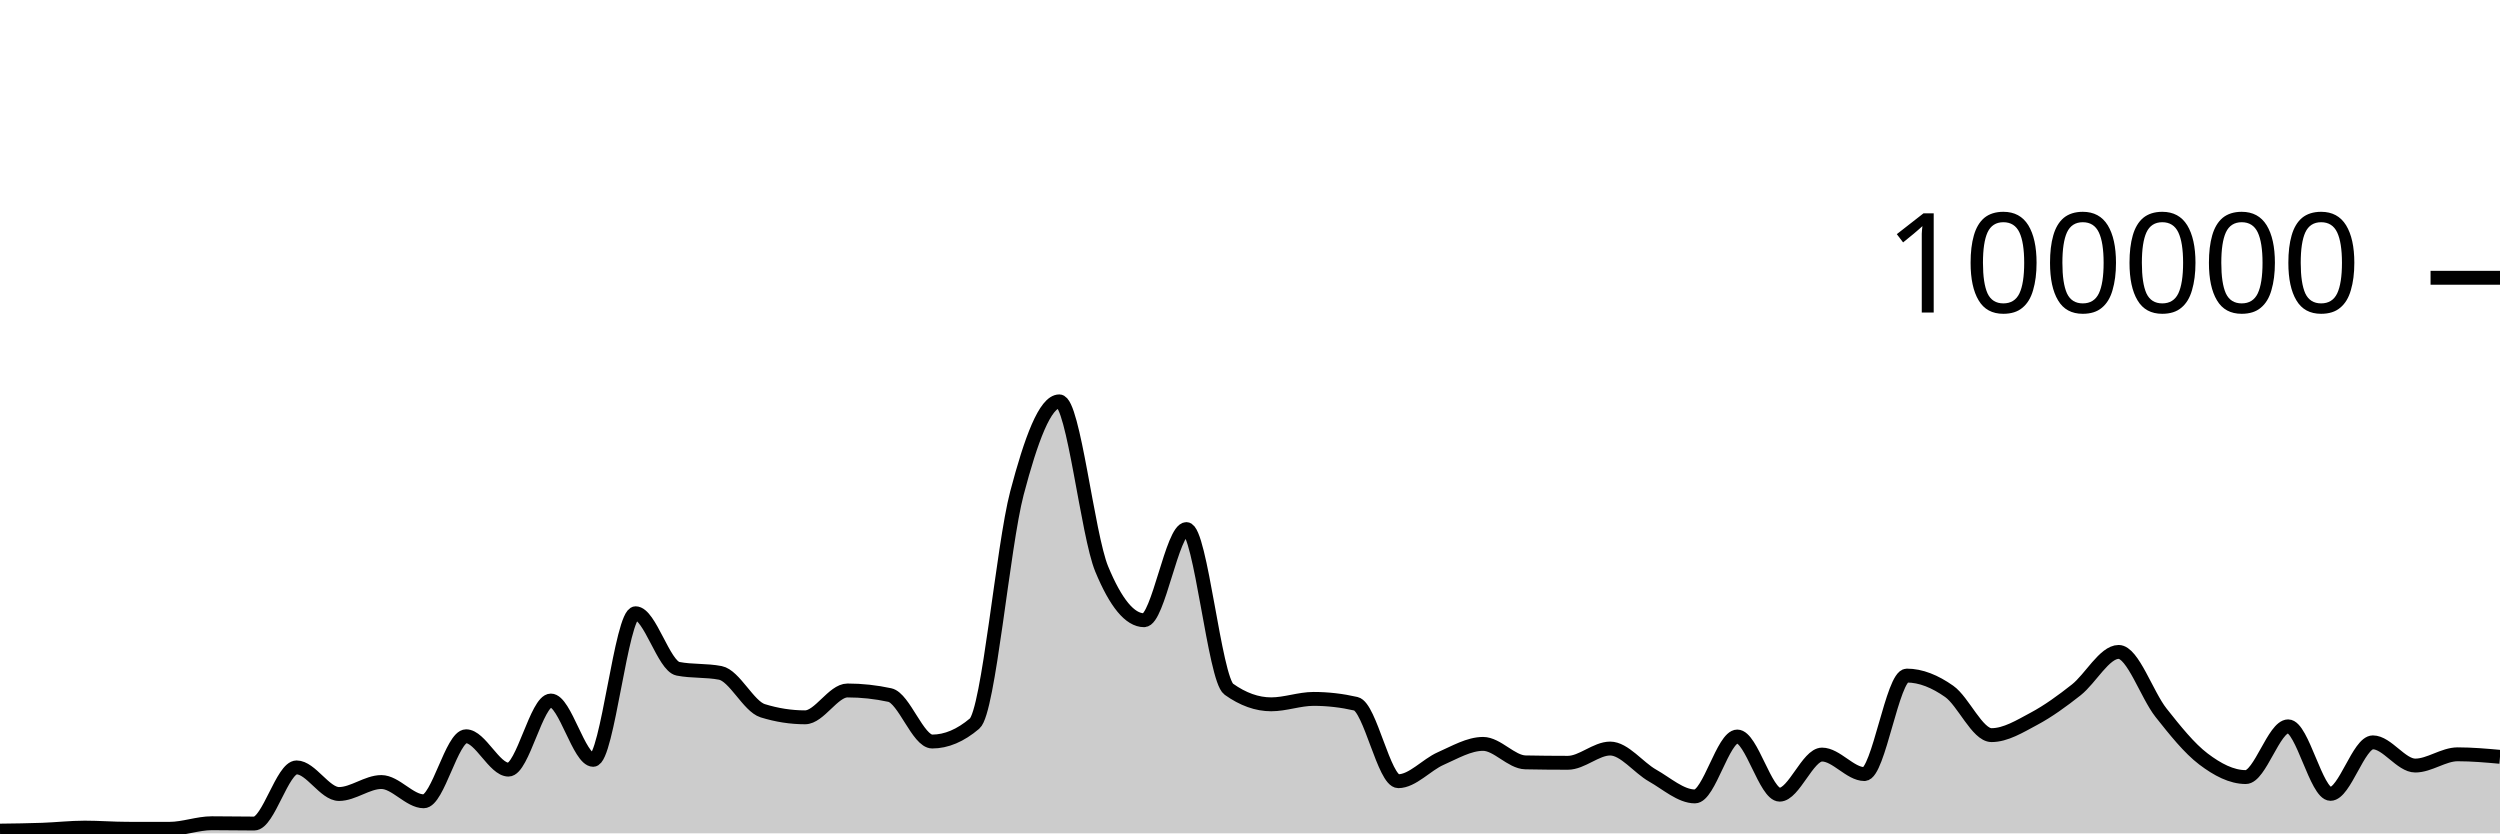
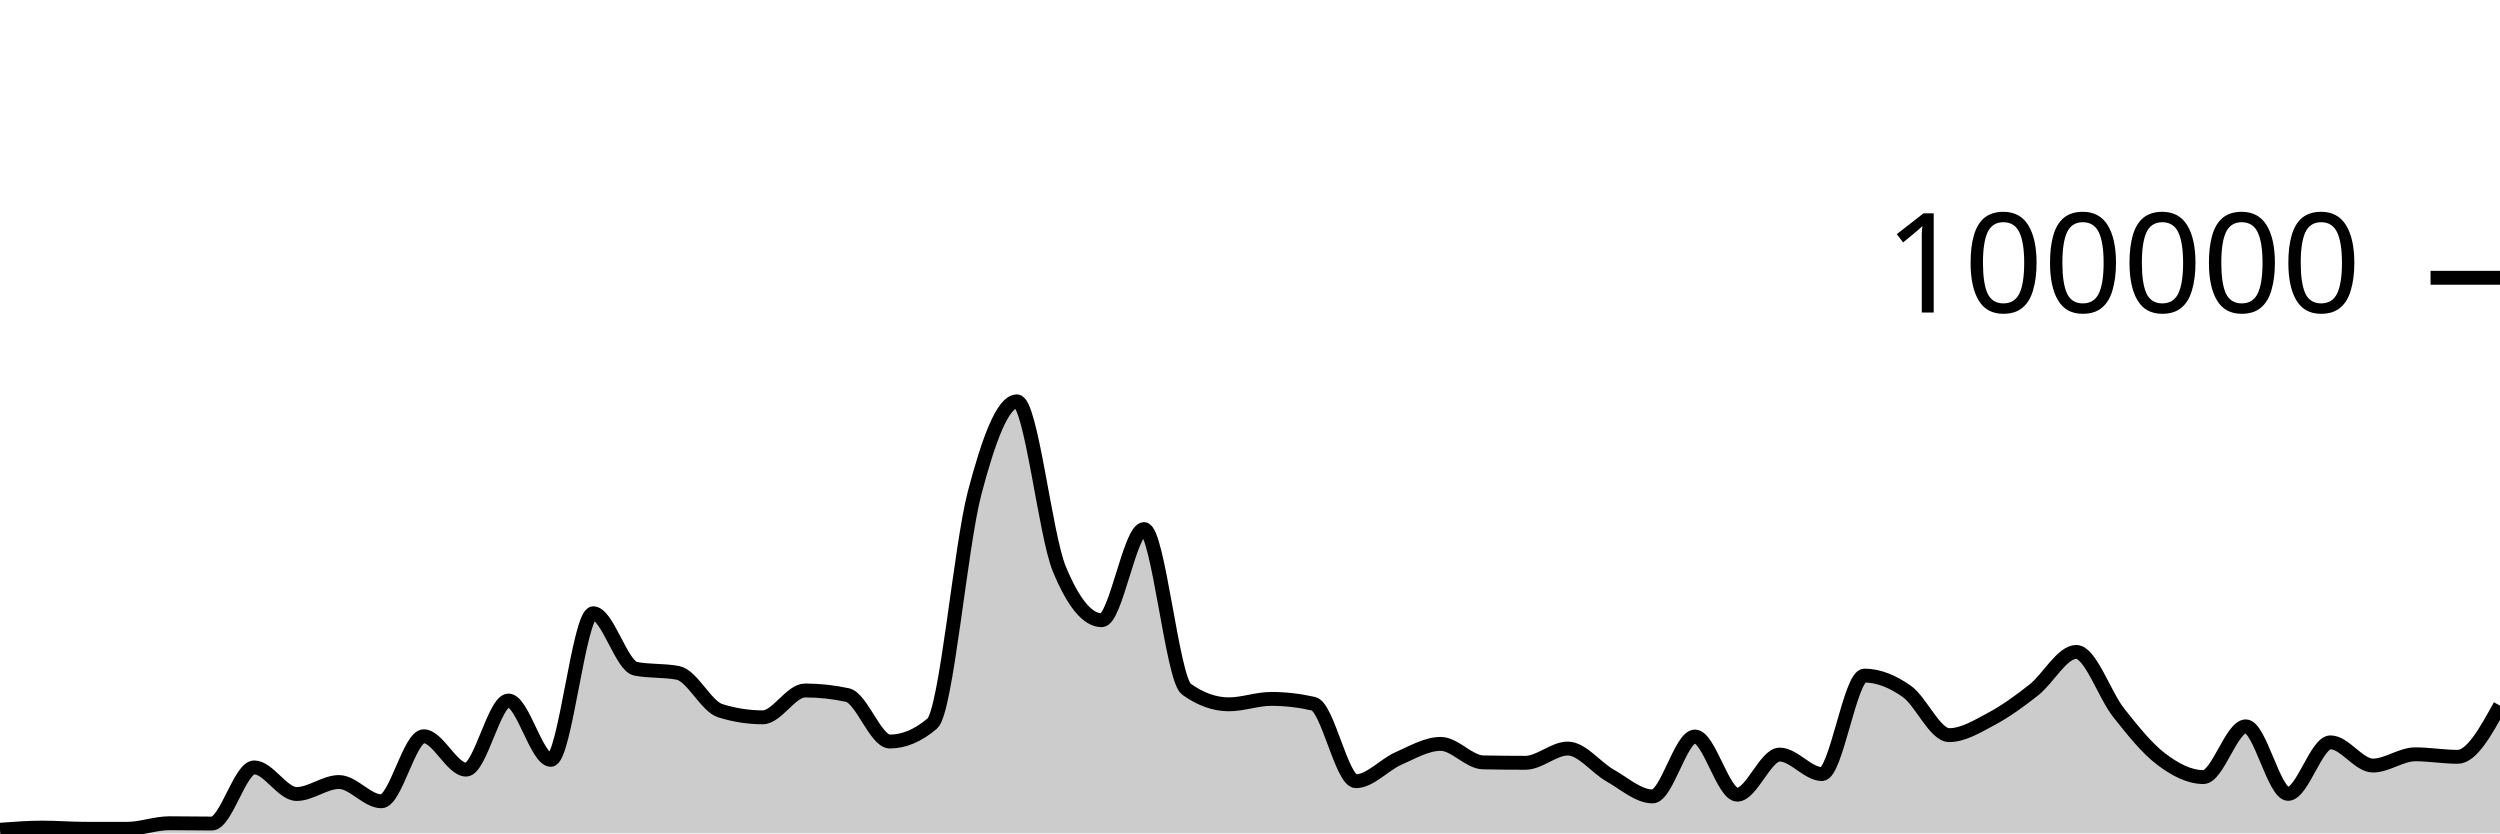
<svg xmlns="http://www.w3.org/2000/svg" viewBox="0 0 180 60">
  <g transform="translate(0,20)">
-     <path class="area" fill="rgba(0, 0, 0, 0.2)" d="M0,39.804C1.017,39.791,2.034,39.778,3.051,39.742C4.068,39.706,5.085,39.588,6.102,39.588C7.119,39.588,8.136,39.67,9.153,39.672C10.169,39.674,11.186,39.674,12.203,39.674C13.22,39.674,14.237,39.273,15.254,39.273C16.271,39.273,17.288,39.295,18.305,39.295C19.322,39.295,20.339,35.253,21.356,35.253C22.373,35.253,23.39,37.168,24.407,37.168C25.424,37.168,26.441,36.306,27.458,36.306C28.475,36.306,29.492,37.693,30.508,37.693C31.525,37.693,32.542,33.011,33.559,33.011C34.576,33.011,35.593,35.413,36.61,35.413C37.627,35.413,38.644,30.438,39.661,30.438C40.678,30.438,41.695,34.709,42.712,34.709C43.729,34.709,44.746,24.154,45.763,24.154C46.78,24.154,47.797,27.953,48.814,28.151C49.831,28.349,50.847,28.25,51.864,28.448C52.881,28.646,53.898,30.857,54.915,31.173C55.932,31.489,56.949,31.647,57.966,31.647C58.983,31.647,60,29.714,61.017,29.714C62.034,29.714,63.051,29.824,64.068,30.044C65.085,30.265,66.102,33.39,67.119,33.39C68.136,33.39,69.153,32.96,70.169,32.098C71.186,31.236,72.203,19.368,73.22,15.502C74.237,11.635,75.254,8.898,76.271,8.898C77.288,8.898,78.305,18.508,79.322,20.967C80.339,23.426,81.356,24.656,82.373,24.656C83.39,24.656,84.407,18.093,85.424,18.093C86.441,18.093,87.458,28.897,88.475,29.622C89.492,30.348,90.508,30.711,91.525,30.711C92.542,30.711,93.559,30.321,94.576,30.321C95.593,30.321,96.61,30.437,97.627,30.671C98.644,30.904,99.661,36.246,100.678,36.246C101.695,36.246,102.712,35.063,103.729,34.616C104.746,34.168,105.763,33.56,106.78,33.56C107.797,33.56,108.814,34.871,109.831,34.891C110.847,34.911,111.864,34.921,112.881,34.921C113.898,34.921,114.915,33.895,115.932,33.895C116.949,33.895,117.966,35.264,118.983,35.839C120,36.413,121.017,37.342,122.034,37.342C123.051,37.342,124.068,33.029,125.085,33.029C126.102,33.029,127.119,37.216,128.136,37.216C129.153,37.216,130.169,34.329,131.186,34.329C132.203,34.329,133.22,35.733,134.237,35.733C135.254,35.733,136.271,28.642,137.288,28.642C138.305,28.642,139.322,29.063,140.339,29.778C141.356,30.492,142.373,32.929,143.39,32.929C144.407,32.929,145.424,32.297,146.441,31.754C147.458,31.211,148.475,30.474,149.492,29.671C150.508,28.869,151.525,26.938,152.542,26.938C153.559,26.938,154.576,30.031,155.593,31.315C156.61,32.6,157.627,33.872,158.644,34.645C159.661,35.417,160.678,35.949,161.695,35.949C162.712,35.949,163.729,32.297,164.746,32.297C165.763,32.297,166.78,37.159,167.797,37.159C168.814,37.159,169.831,33.449,170.847,33.449C171.864,33.449,172.881,35.12,173.898,35.12C174.915,35.12,175.932,34.31,176.949,34.31C177.966,34.31,178.983,34.4,180,34.491L180,40C178.983,40,177.966,40,176.949,40C175.932,40,174.915,40,173.898,40C172.881,40,171.864,40,170.847,40C169.831,40,168.814,40,167.797,40C166.78,40,165.763,40,164.746,40C163.729,40,162.712,40,161.695,40C160.678,40,159.661,40,158.644,40C157.627,40,156.61,40,155.593,40C154.576,40,153.559,40,152.542,40C151.525,40,150.508,40,149.492,40C148.475,40,147.458,40,146.441,40C145.424,40,144.407,40,143.39,40C142.373,40,141.356,40,140.339,40C139.322,40,138.305,40,137.288,40C136.271,40,135.254,40,134.237,40C133.22,40,132.203,40,131.186,40C130.169,40,129.153,40,128.136,40C127.119,40,126.102,40,125.085,40C124.068,40,123.051,40,122.034,40C121.017,40,120,40,118.983,40C117.966,40,116.949,40,115.932,40C114.915,40,113.898,40,112.881,40C111.864,40,110.847,40,109.831,40C108.814,40,107.797,40,106.78,40C105.763,40,104.746,40,103.729,40C102.712,40,101.695,40,100.678,40C99.661,40,98.644,40,97.627,40C96.61,40,95.593,40,94.576,40C93.559,40,92.542,40,91.525,40C90.508,40,89.492,40,88.475,40C87.458,40,86.441,40,85.424,40C84.407,40,83.39,40,82.373,40C81.356,40,80.339,40,79.322,40C78.305,40,77.288,40,76.271,40C75.254,40,74.237,40,73.22,40C72.203,40,71.186,40,70.169,40C69.153,40,68.136,40,67.119,40C66.102,40,65.085,40,64.068,40C63.051,40,62.034,40,61.017,40C60,40,58.983,40,57.966,40C56.949,40,55.932,40,54.915,40C53.898,40,52.881,40,51.864,40C50.847,40,49.831,40,48.814,40C47.797,40,46.78,40,45.763,40C44.746,40,43.729,40,42.712,40C41.695,40,40.678,40,39.661,40C38.644,40,37.627,40,36.61,40C35.593,40,34.576,40,33.559,40C32.542,40,31.525,40,30.508,40C29.492,40,28.475,40,27.458,40C26.441,40,25.424,40,24.407,40C23.39,40,22.373,40,21.356,40C20.339,40,19.322,40,18.305,40C17.288,40,16.271,40,15.254,40C14.237,40,13.22,40,12.203,40C11.186,40,10.169,40,9.153,40C8.136,40,7.119,40,6.102,40C5.085,40,4.068,40,3.051,40C2.034,40,1.017,40,0,40Z" />
-     <path class="line" stroke="black" fill="none" d="M0,39.804C1.017,39.791,2.034,39.778,3.051,39.742C4.068,39.706,5.085,39.588,6.102,39.588C7.119,39.588,8.136,39.67,9.153,39.672C10.169,39.674,11.186,39.674,12.203,39.674C13.22,39.674,14.237,39.273,15.254,39.273C16.271,39.273,17.288,39.295,18.305,39.295C19.322,39.295,20.339,35.253,21.356,35.253C22.373,35.253,23.39,37.168,24.407,37.168C25.424,37.168,26.441,36.306,27.458,36.306C28.475,36.306,29.492,37.693,30.508,37.693C31.525,37.693,32.542,33.011,33.559,33.011C34.576,33.011,35.593,35.413,36.61,35.413C37.627,35.413,38.644,30.438,39.661,30.438C40.678,30.438,41.695,34.709,42.712,34.709C43.729,34.709,44.746,24.154,45.763,24.154C46.78,24.154,47.797,27.953,48.814,28.151C49.831,28.349,50.847,28.25,51.864,28.448C52.881,28.646,53.898,30.857,54.915,31.173C55.932,31.489,56.949,31.647,57.966,31.647C58.983,31.647,60,29.714,61.017,29.714C62.034,29.714,63.051,29.824,64.068,30.044C65.085,30.265,66.102,33.39,67.119,33.39C68.136,33.39,69.153,32.96,70.169,32.098C71.186,31.236,72.203,19.368,73.22,15.502C74.237,11.635,75.254,8.898,76.271,8.898C77.288,8.898,78.305,18.508,79.322,20.967C80.339,23.426,81.356,24.656,82.373,24.656C83.39,24.656,84.407,18.093,85.424,18.093C86.441,18.093,87.458,28.897,88.475,29.622C89.492,30.348,90.508,30.711,91.525,30.711C92.542,30.711,93.559,30.321,94.576,30.321C95.593,30.321,96.61,30.437,97.627,30.671C98.644,30.904,99.661,36.246,100.678,36.246C101.695,36.246,102.712,35.063,103.729,34.616C104.746,34.168,105.763,33.56,106.78,33.56C107.797,33.56,108.814,34.871,109.831,34.891C110.847,34.911,111.864,34.921,112.881,34.921C113.898,34.921,114.915,33.895,115.932,33.895C116.949,33.895,117.966,35.264,118.983,35.839C120,36.413,121.017,37.342,122.034,37.342C123.051,37.342,124.068,33.029,125.085,33.029C126.102,33.029,127.119,37.216,128.136,37.216C129.153,37.216,130.169,34.329,131.186,34.329C132.203,34.329,133.22,35.733,134.237,35.733C135.254,35.733,136.271,28.642,137.288,28.642C138.305,28.642,139.322,29.063,140.339,29.778C141.356,30.492,142.373,32.929,143.39,32.929C144.407,32.929,145.424,32.297,146.441,31.754C147.458,31.211,148.475,30.474,149.492,29.671C150.508,28.869,151.525,26.938,152.542,26.938C153.559,26.938,154.576,30.031,155.593,31.315C156.61,32.6,157.627,33.872,158.644,34.645C159.661,35.417,160.678,35.949,161.695,35.949C162.712,35.949,163.729,32.297,164.746,32.297C165.763,32.297,166.78,37.159,167.797,37.159C168.814,37.159,169.831,33.449,170.847,33.449C171.864,33.449,172.881,35.12,173.898,35.12C174.915,35.12,175.932,34.31,176.949,34.31C177.966,34.31,178.983,34.4,180,34.491" />
+     <path class="area" fill="rgba(0, 0, 0, 0.2)" d="M0,39.742C1.017,39.665,2.034,39.588,3.051,39.588C4.068,39.588,5.085,39.67,6.102,39.672C7.119,39.674,8.136,39.674,9.153,39.674C10.169,39.674,11.186,39.273,12.203,39.273C13.22,39.273,14.237,39.295,15.254,39.295C16.271,39.295,17.288,35.253,18.305,35.253C19.322,35.253,20.339,37.168,21.356,37.168C22.373,37.168,23.39,36.306,24.407,36.306C25.424,36.306,26.441,37.693,27.458,37.693C28.475,37.693,29.492,33.011,30.508,33.011C31.525,33.011,32.542,35.413,33.559,35.413C34.576,35.413,35.593,30.438,36.61,30.438C37.627,30.438,38.644,34.709,39.661,34.709C40.678,34.709,41.695,24.154,42.712,24.154C43.729,24.154,44.746,27.953,45.763,28.151C46.78,28.349,47.797,28.25,48.814,28.448C49.831,28.646,50.847,30.857,51.864,31.173C52.881,31.489,53.898,31.647,54.915,31.647C55.932,31.647,56.949,29.714,57.966,29.714C58.983,29.714,60,29.824,61.017,30.044C62.034,30.265,63.051,33.39,64.068,33.39C65.085,33.39,66.102,32.96,67.119,32.098C68.136,31.236,69.153,19.368,70.169,15.502C71.186,11.635,72.203,8.898,73.22,8.898C74.237,8.898,75.254,18.508,76.271,20.967C77.288,23.426,78.305,24.656,79.322,24.656C80.339,24.656,81.356,18.093,82.373,18.093C83.39,18.093,84.407,28.897,85.424,29.622C86.441,30.348,87.458,30.711,88.475,30.711C89.492,30.711,90.508,30.321,91.525,30.321C92.542,30.321,93.559,30.437,94.576,30.671C95.593,30.904,96.61,36.246,97.627,36.246C98.644,36.246,99.661,35.063,100.678,34.616C101.695,34.168,102.712,33.56,103.729,33.56C104.746,33.56,105.763,34.871,106.78,34.891C107.797,34.911,108.814,34.921,109.831,34.921C110.847,34.921,111.864,33.895,112.881,33.895C113.898,33.895,114.915,35.264,115.932,35.839C116.949,36.413,117.966,37.342,118.983,37.342C120,37.342,121.017,33.029,122.034,33.029C123.051,33.029,124.068,37.216,125.085,37.216C126.102,37.216,127.119,34.329,128.136,34.329C129.153,34.329,130.169,35.733,131.186,35.733C132.203,35.733,133.22,28.642,134.237,28.642C135.254,28.642,136.271,29.063,137.288,29.778C138.305,30.492,139.322,32.929,140.339,32.929C141.356,32.929,142.373,32.297,143.39,31.754C144.407,31.211,145.424,30.474,146.441,29.671C147.458,28.869,148.475,26.938,149.492,26.938C150.508,26.938,151.525,30.031,152.542,31.315C153.559,32.6,154.576,33.872,155.593,34.645C156.61,35.417,157.627,35.949,158.644,35.949C159.661,35.949,160.678,32.297,161.695,32.297C162.712,32.297,163.729,37.159,164.746,37.159C165.763,37.159,166.78,33.449,167.797,33.449C168.814,33.449,169.831,35.12,170.847,35.12C171.864,35.12,172.881,34.31,173.898,34.31C174.915,34.31,175.932,34.491,176.949,34.491C177.966,34.491,178.983,32.647,180,30.803L180,40C178.983,40,177.966,40,176.949,40C175.932,40,174.915,40,173.898,40C172.881,40,171.864,40,170.847,40C169.831,40,168.814,40,167.797,40C166.78,40,165.763,40,164.746,40C163.729,40,162.712,40,161.695,40C160.678,40,159.661,40,158.644,40C157.627,40,156.61,40,155.593,40C154.576,40,153.559,40,152.542,40C151.525,40,150.508,40,149.492,40C148.475,40,147.458,40,146.441,40C145.424,40,144.407,40,143.39,40C142.373,40,141.356,40,140.339,40C139.322,40,138.305,40,137.288,40C136.271,40,135.254,40,134.237,40C133.22,40,132.203,40,131.186,40C130.169,40,129.153,40,128.136,40C127.119,40,126.102,40,125.085,40C124.068,40,123.051,40,122.034,40C121.017,40,120,40,118.983,40C117.966,40,116.949,40,115.932,40C114.915,40,113.898,40,112.881,40C111.864,40,110.847,40,109.831,40C108.814,40,107.797,40,106.78,40C105.763,40,104.746,40,103.729,40C102.712,40,101.695,40,100.678,40C99.661,40,98.644,40,97.627,40C96.61,40,95.593,40,94.576,40C93.559,40,92.542,40,91.525,40C90.508,40,89.492,40,88.475,40C87.458,40,86.441,40,85.424,40C84.407,40,83.39,40,82.373,40C81.356,40,80.339,40,79.322,40C78.305,40,77.288,40,76.271,40C75.254,40,74.237,40,73.22,40C72.203,40,71.186,40,70.169,40C69.153,40,68.136,40,67.119,40C66.102,40,65.085,40,64.068,40C63.051,40,62.034,40,61.017,40C60,40,58.983,40,57.966,40C56.949,40,55.932,40,54.915,40C53.898,40,52.881,40,51.864,40C50.847,40,49.831,40,48.814,40C47.797,40,46.78,40,45.763,40C44.746,40,43.729,40,42.712,40C41.695,40,40.678,40,39.661,40C38.644,40,37.627,40,36.61,40C35.593,40,34.576,40,33.559,40C32.542,40,31.525,40,30.508,40C29.492,40,28.475,40,27.458,40C26.441,40,25.424,40,24.407,40C23.39,40,22.373,40,21.356,40C20.339,40,19.322,40,18.305,40C17.288,40,16.271,40,15.254,40C14.237,40,13.22,40,12.203,40C11.186,40,10.169,40,9.153,40C8.136,40,7.119,40,6.102,40C5.085,40,4.068,40,3.051,40C2.034,40,1.017,40,0,40Z" />
+     <path class="line" stroke="black" fill="none" d="M0,39.742C1.017,39.665,2.034,39.588,3.051,39.588C4.068,39.588,5.085,39.67,6.102,39.672C7.119,39.674,8.136,39.674,9.153,39.674C10.169,39.674,11.186,39.273,12.203,39.273C13.22,39.273,14.237,39.295,15.254,39.295C16.271,39.295,17.288,35.253,18.305,35.253C19.322,35.253,20.339,37.168,21.356,37.168C22.373,37.168,23.39,36.306,24.407,36.306C25.424,36.306,26.441,37.693,27.458,37.693C28.475,37.693,29.492,33.011,30.508,33.011C31.525,33.011,32.542,35.413,33.559,35.413C34.576,35.413,35.593,30.438,36.61,30.438C37.627,30.438,38.644,34.709,39.661,34.709C40.678,34.709,41.695,24.154,42.712,24.154C43.729,24.154,44.746,27.953,45.763,28.151C46.78,28.349,47.797,28.25,48.814,28.448C49.831,28.646,50.847,30.857,51.864,31.173C52.881,31.489,53.898,31.647,54.915,31.647C55.932,31.647,56.949,29.714,57.966,29.714C58.983,29.714,60,29.824,61.017,30.044C62.034,30.265,63.051,33.39,64.068,33.39C65.085,33.39,66.102,32.96,67.119,32.098C68.136,31.236,69.153,19.368,70.169,15.502C71.186,11.635,72.203,8.898,73.22,8.898C74.237,8.898,75.254,18.508,76.271,20.967C77.288,23.426,78.305,24.656,79.322,24.656C80.339,24.656,81.356,18.093,82.373,18.093C83.39,18.093,84.407,28.897,85.424,29.622C86.441,30.348,87.458,30.711,88.475,30.711C89.492,30.711,90.508,30.321,91.525,30.321C92.542,30.321,93.559,30.437,94.576,30.671C95.593,30.904,96.61,36.246,97.627,36.246C98.644,36.246,99.661,35.063,100.678,34.616C101.695,34.168,102.712,33.56,103.729,33.56C104.746,33.56,105.763,34.871,106.78,34.891C107.797,34.911,108.814,34.921,109.831,34.921C110.847,34.921,111.864,33.895,112.881,33.895C113.898,33.895,114.915,35.264,115.932,35.839C116.949,36.413,117.966,37.342,118.983,37.342C120,37.342,121.017,33.029,122.034,33.029C123.051,33.029,124.068,37.216,125.085,37.216C126.102,37.216,127.119,34.329,128.136,34.329C129.153,34.329,130.169,35.733,131.186,35.733C132.203,35.733,133.22,28.642,134.237,28.642C135.254,28.642,136.271,29.063,137.288,29.778C138.305,30.492,139.322,32.929,140.339,32.929C141.356,32.929,142.373,32.297,143.39,31.754C144.407,31.211,145.424,30.474,146.441,29.671C147.458,28.869,148.475,26.938,149.492,26.938C150.508,26.938,151.525,30.031,152.542,31.315C153.559,32.6,154.576,33.872,155.593,34.645C156.61,35.417,157.627,35.949,158.644,35.949C159.661,35.949,160.678,32.297,161.695,32.297C162.712,32.297,163.729,37.159,164.746,37.159C165.763,37.159,166.78,33.449,167.797,33.449C168.814,33.449,169.831,35.12,170.847,35.12C171.864,35.12,172.881,34.31,173.898,34.31C174.915,34.31,175.932,34.491,176.949,34.491C177.966,34.491,178.983,32.647,180,30.803" />
    <path class="axis-ceiling" stroke-width="1" stroke="black" fill="none" d="M175,0L180,0" />
    <text class="axis-ceiling-label" font-family="sans-serif" text-anchor="end" font-size="10px" x="170" y="2.5">100000</text>
  </g>
</svg>
